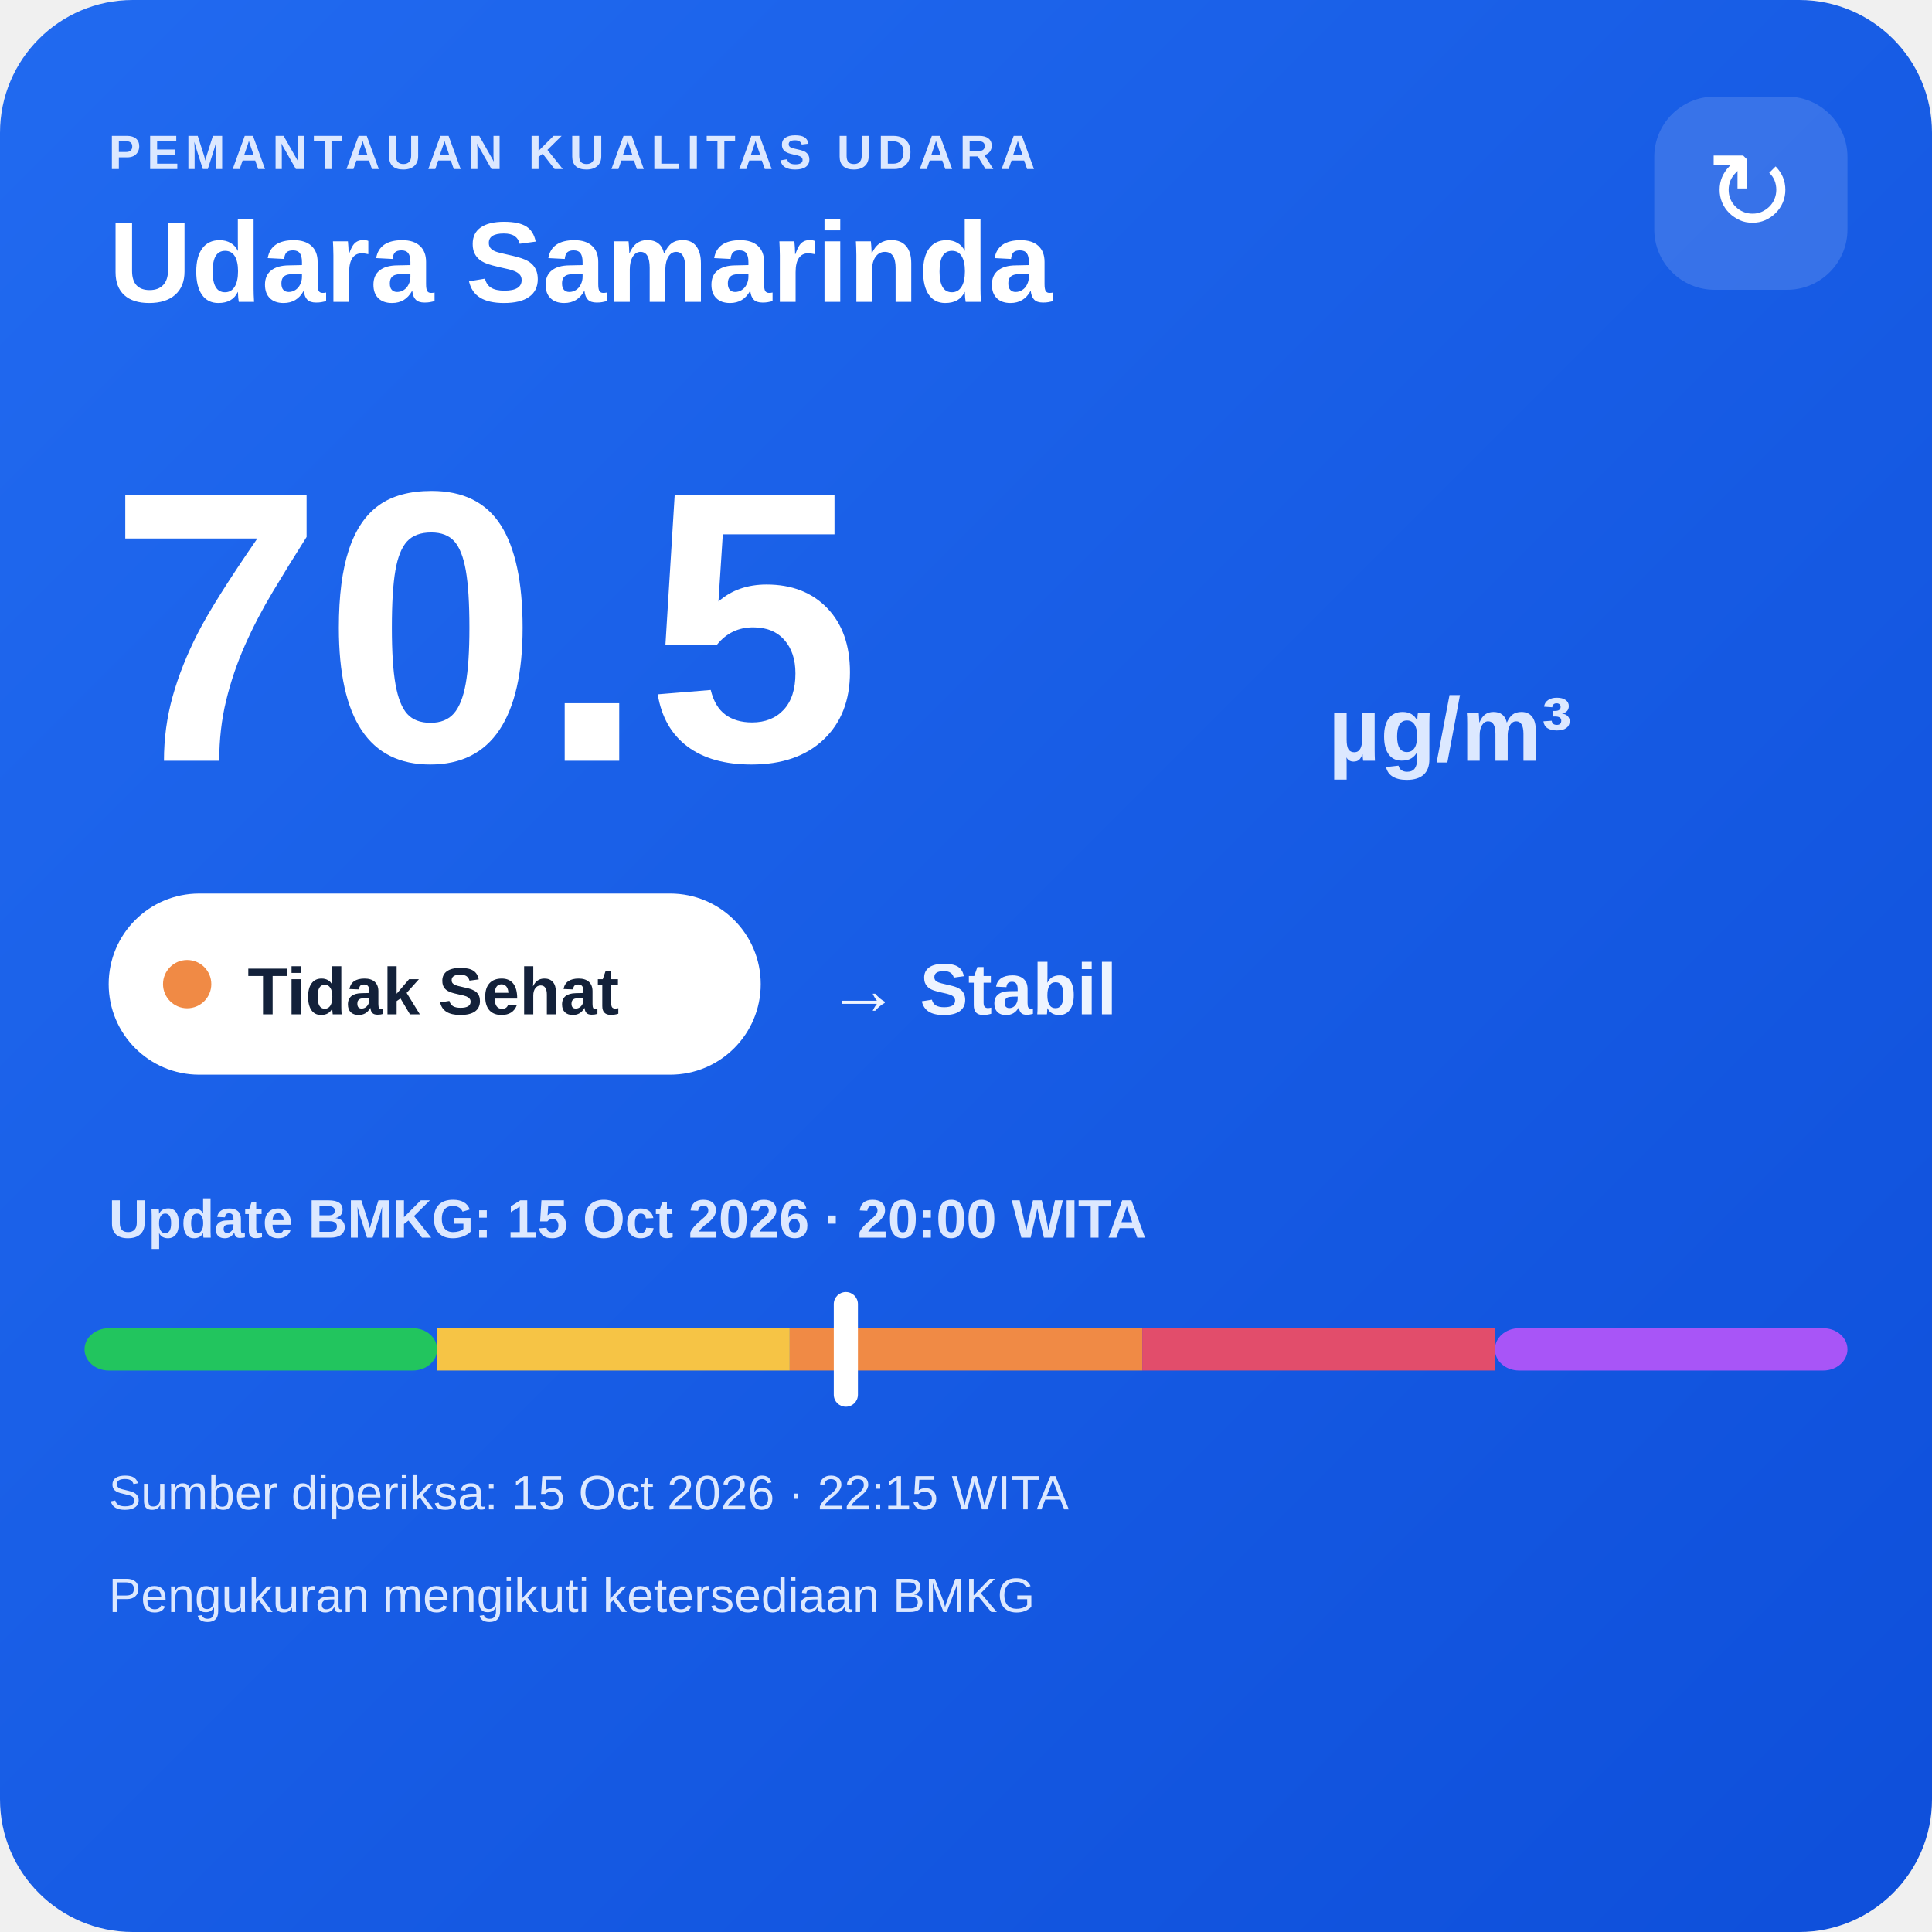
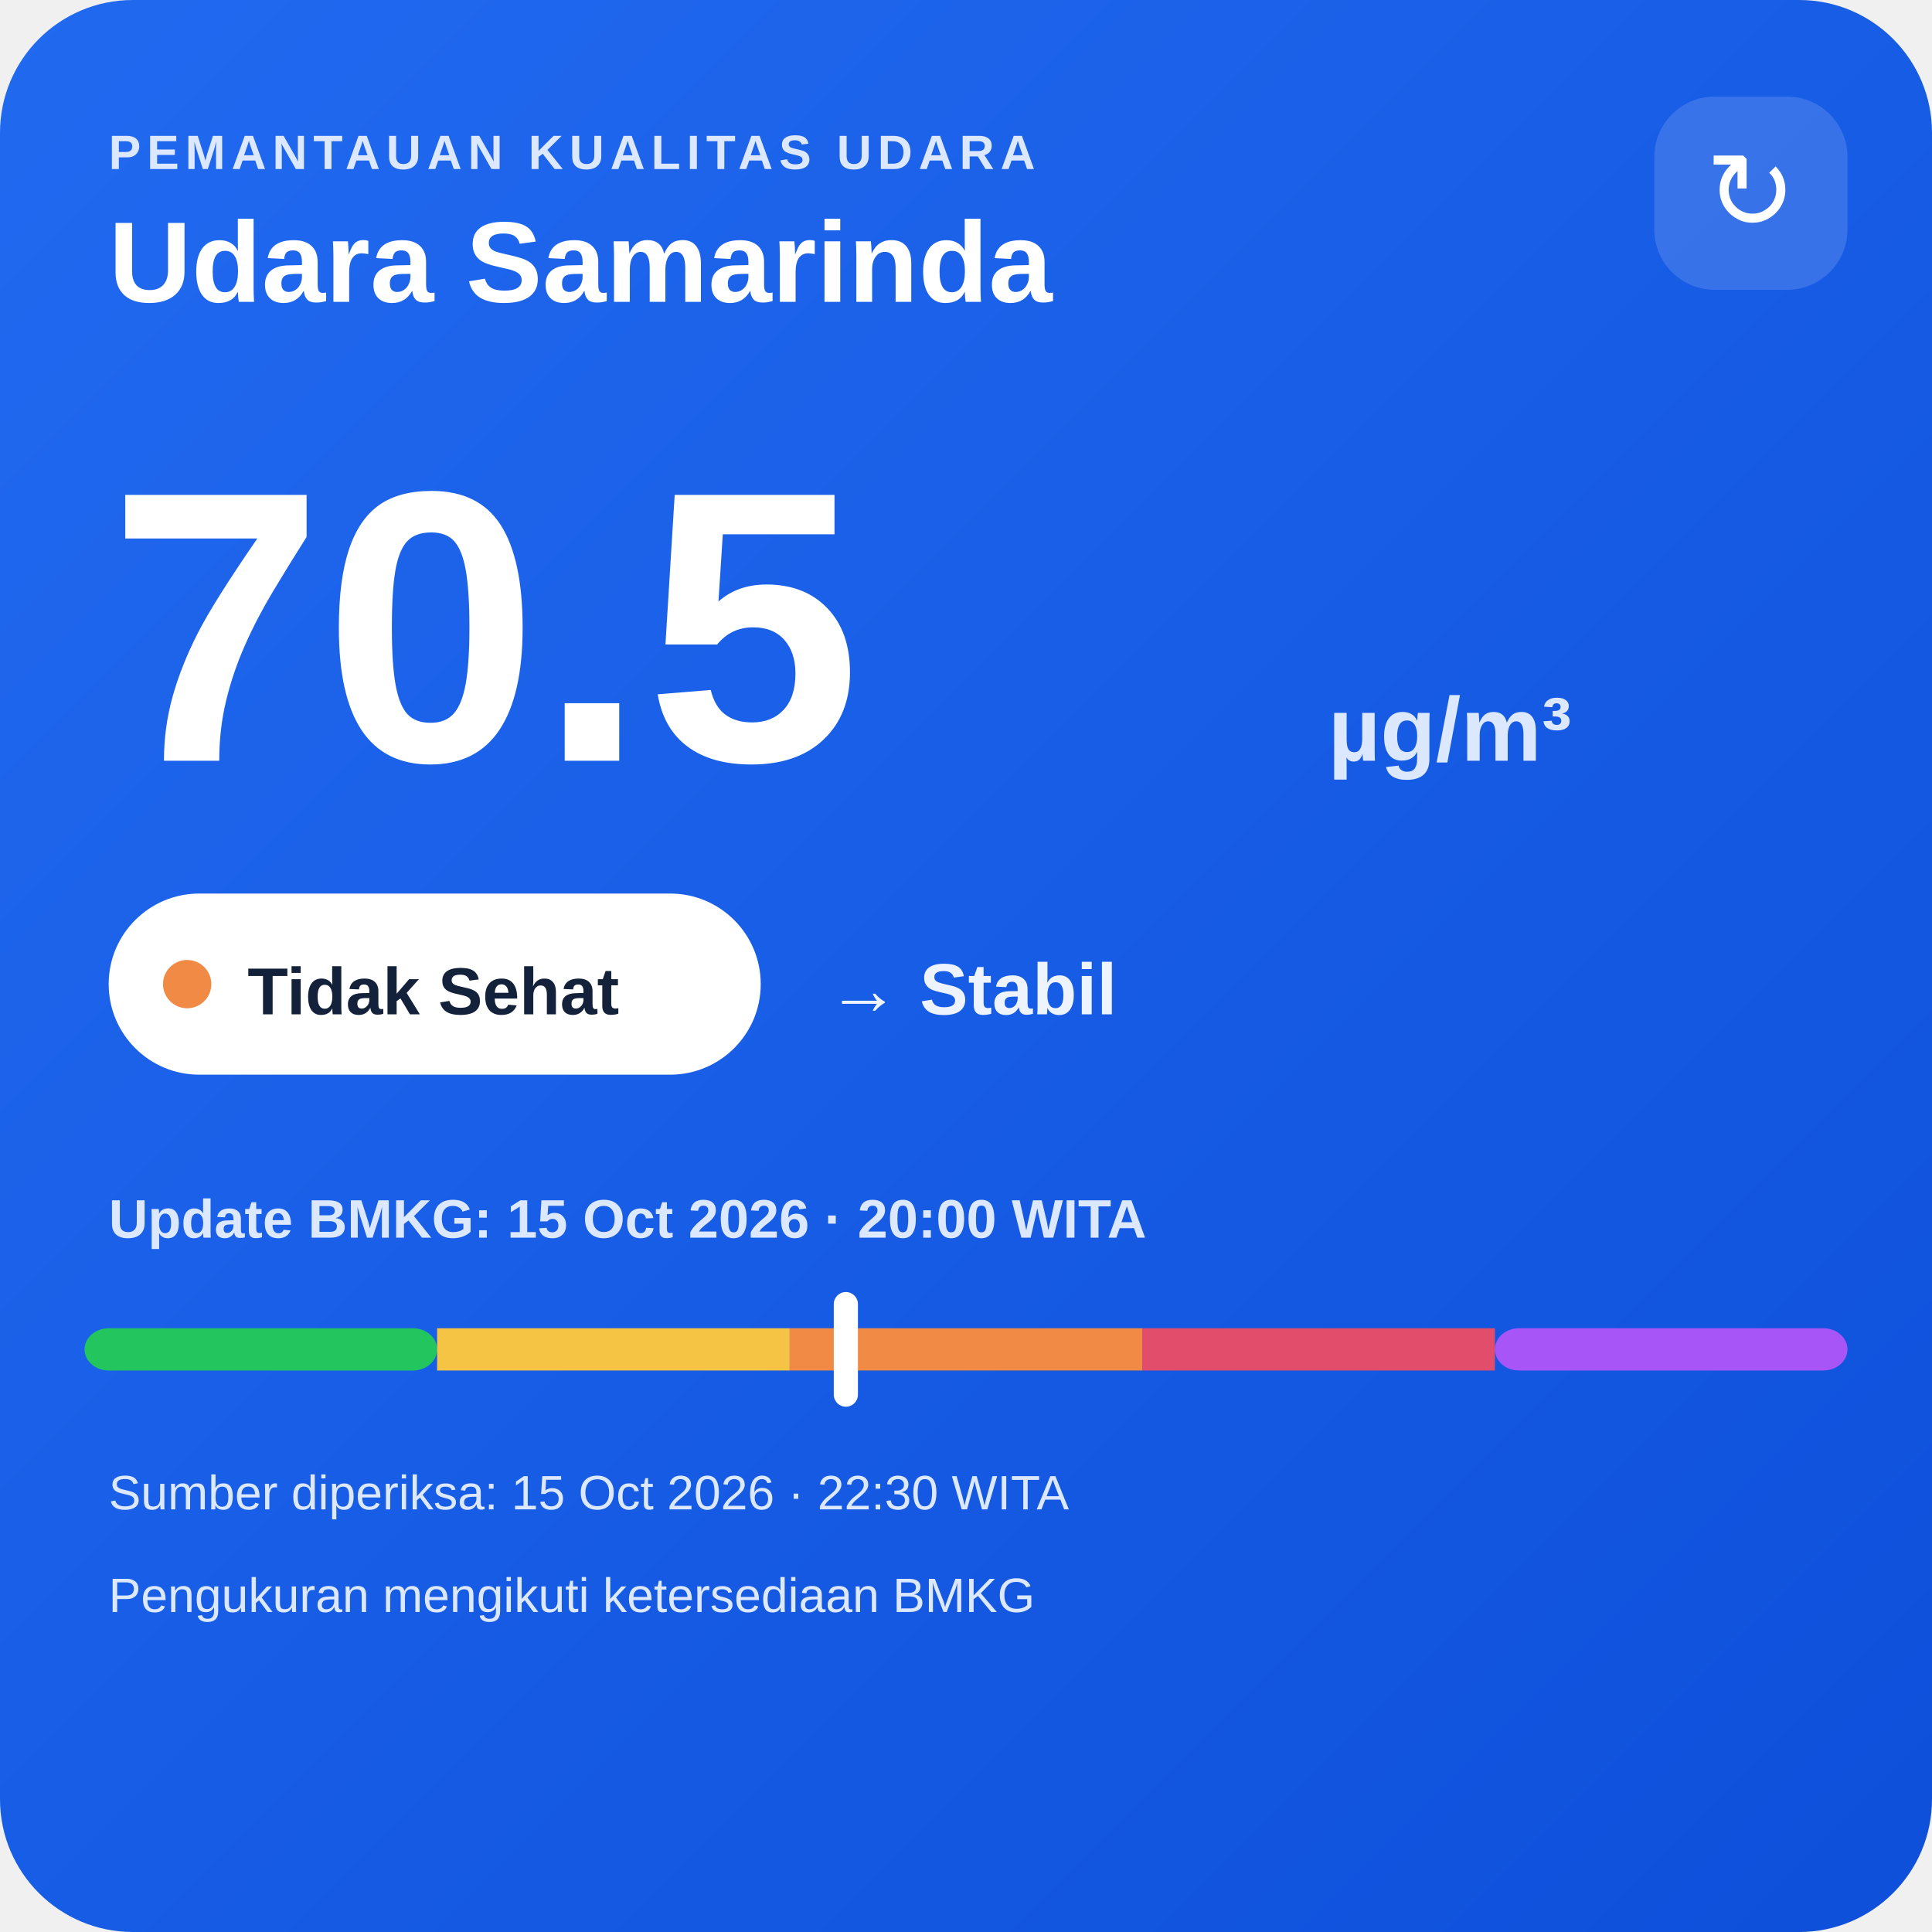
<svg xmlns="http://www.w3.org/2000/svg" width="320" height="320" viewBox="0 0 320 320">
  <defs>
    <linearGradient id="bg" x1="0" y1="0" x2="1" y2="1">
      <stop offset="0" stop-color="#216af0" />
      <stop offset="1" stop-color="#0e4fda" />
    </linearGradient>
  </defs>
  <rect width="320" height="320" rx="22" fill="url(#bg)" />
  <text x="18" y="28" fill="#dce8ff" font-family="Arial,sans-serif" font-size="8" font-weight="700" letter-spacing="1">PEMANTAUAN KUALITAS UDARA</text>
  <text x="18" y="50" fill="#ffffff" font-family="Arial,sans-serif" font-size="19" font-weight="700">Udara Samarinda</text>
  <rect x="274" y="16" width="32" height="32" rx="10" fill="#ffffff" fill-opacity=".14" />
  <text x="290" y="38" text-anchor="middle" fill="#ffffff" font-family="Arial,sans-serif" font-size="18">↻</text>
  <text x="18" y="126" fill="#ffffff" font-family="Arial,sans-serif" font-size="64" font-weight="800">70.5</text>
  <text x="220" y="126" fill="#dce8ff" font-family="Arial,sans-serif" font-size="15" font-weight="700">µg/m³</text>
  <rect x="18" y="148" width="108" height="30" rx="15" fill="#ffffff" />
  <circle cx="31" cy="163" r="4" fill="#f08a45" />
  <text x="41" y="168" fill="#13213a" font-family="Arial,sans-serif" font-size="11" font-weight="700">Tidak Sehat</text>
  <text x="137" y="168" fill="#eef4ff" font-family="Arial,sans-serif" font-size="12" font-weight="700">→ Stabil</text>
  <text x="18" y="205" fill="#dce8ff" font-family="Arial,sans-serif" font-size="9" font-weight="700">Update BMKG: 15 Oct 2026 · 20:00 WITA</text>
  <rect x="14" y="220" width="58.4" height="7" rx="4" fill="#22c55e" />
  <rect x="72.4" y="220" width="58.4" height="7" fill="#f6c445" />
  <rect x="130.8" y="220" width="58.4" height="7" fill="#f08a45" />
  <rect x="189.2" y="220" width="58.4" height="7" fill="#e24d6b" />
  <rect x="247.6" y="220" width="58.4" height="7" rx="4" fill="#a855f7" />
  <rect x="138.1" y="214" width="4" height="19" rx="2" fill="#ffffff" />
-   <text x="18" y="250" fill="#dce8ff" font-family="Arial,sans-serif" font-size="8">Sumber diperiksa: 15 Oct 2026 · 22:15 WITA</text>
+   <text x="18" y="250" fill="#dce8ff" font-family="Arial,sans-serif" font-size="8">Sumber diperiksa: 15 Oct 2026 · 22:30 WITA</text>
  <text x="18" y="267" fill="#dce8ff" font-family="Arial,sans-serif" font-size="8">Pengukuran mengikuti ketersediaan BMKG</text>
</svg>
